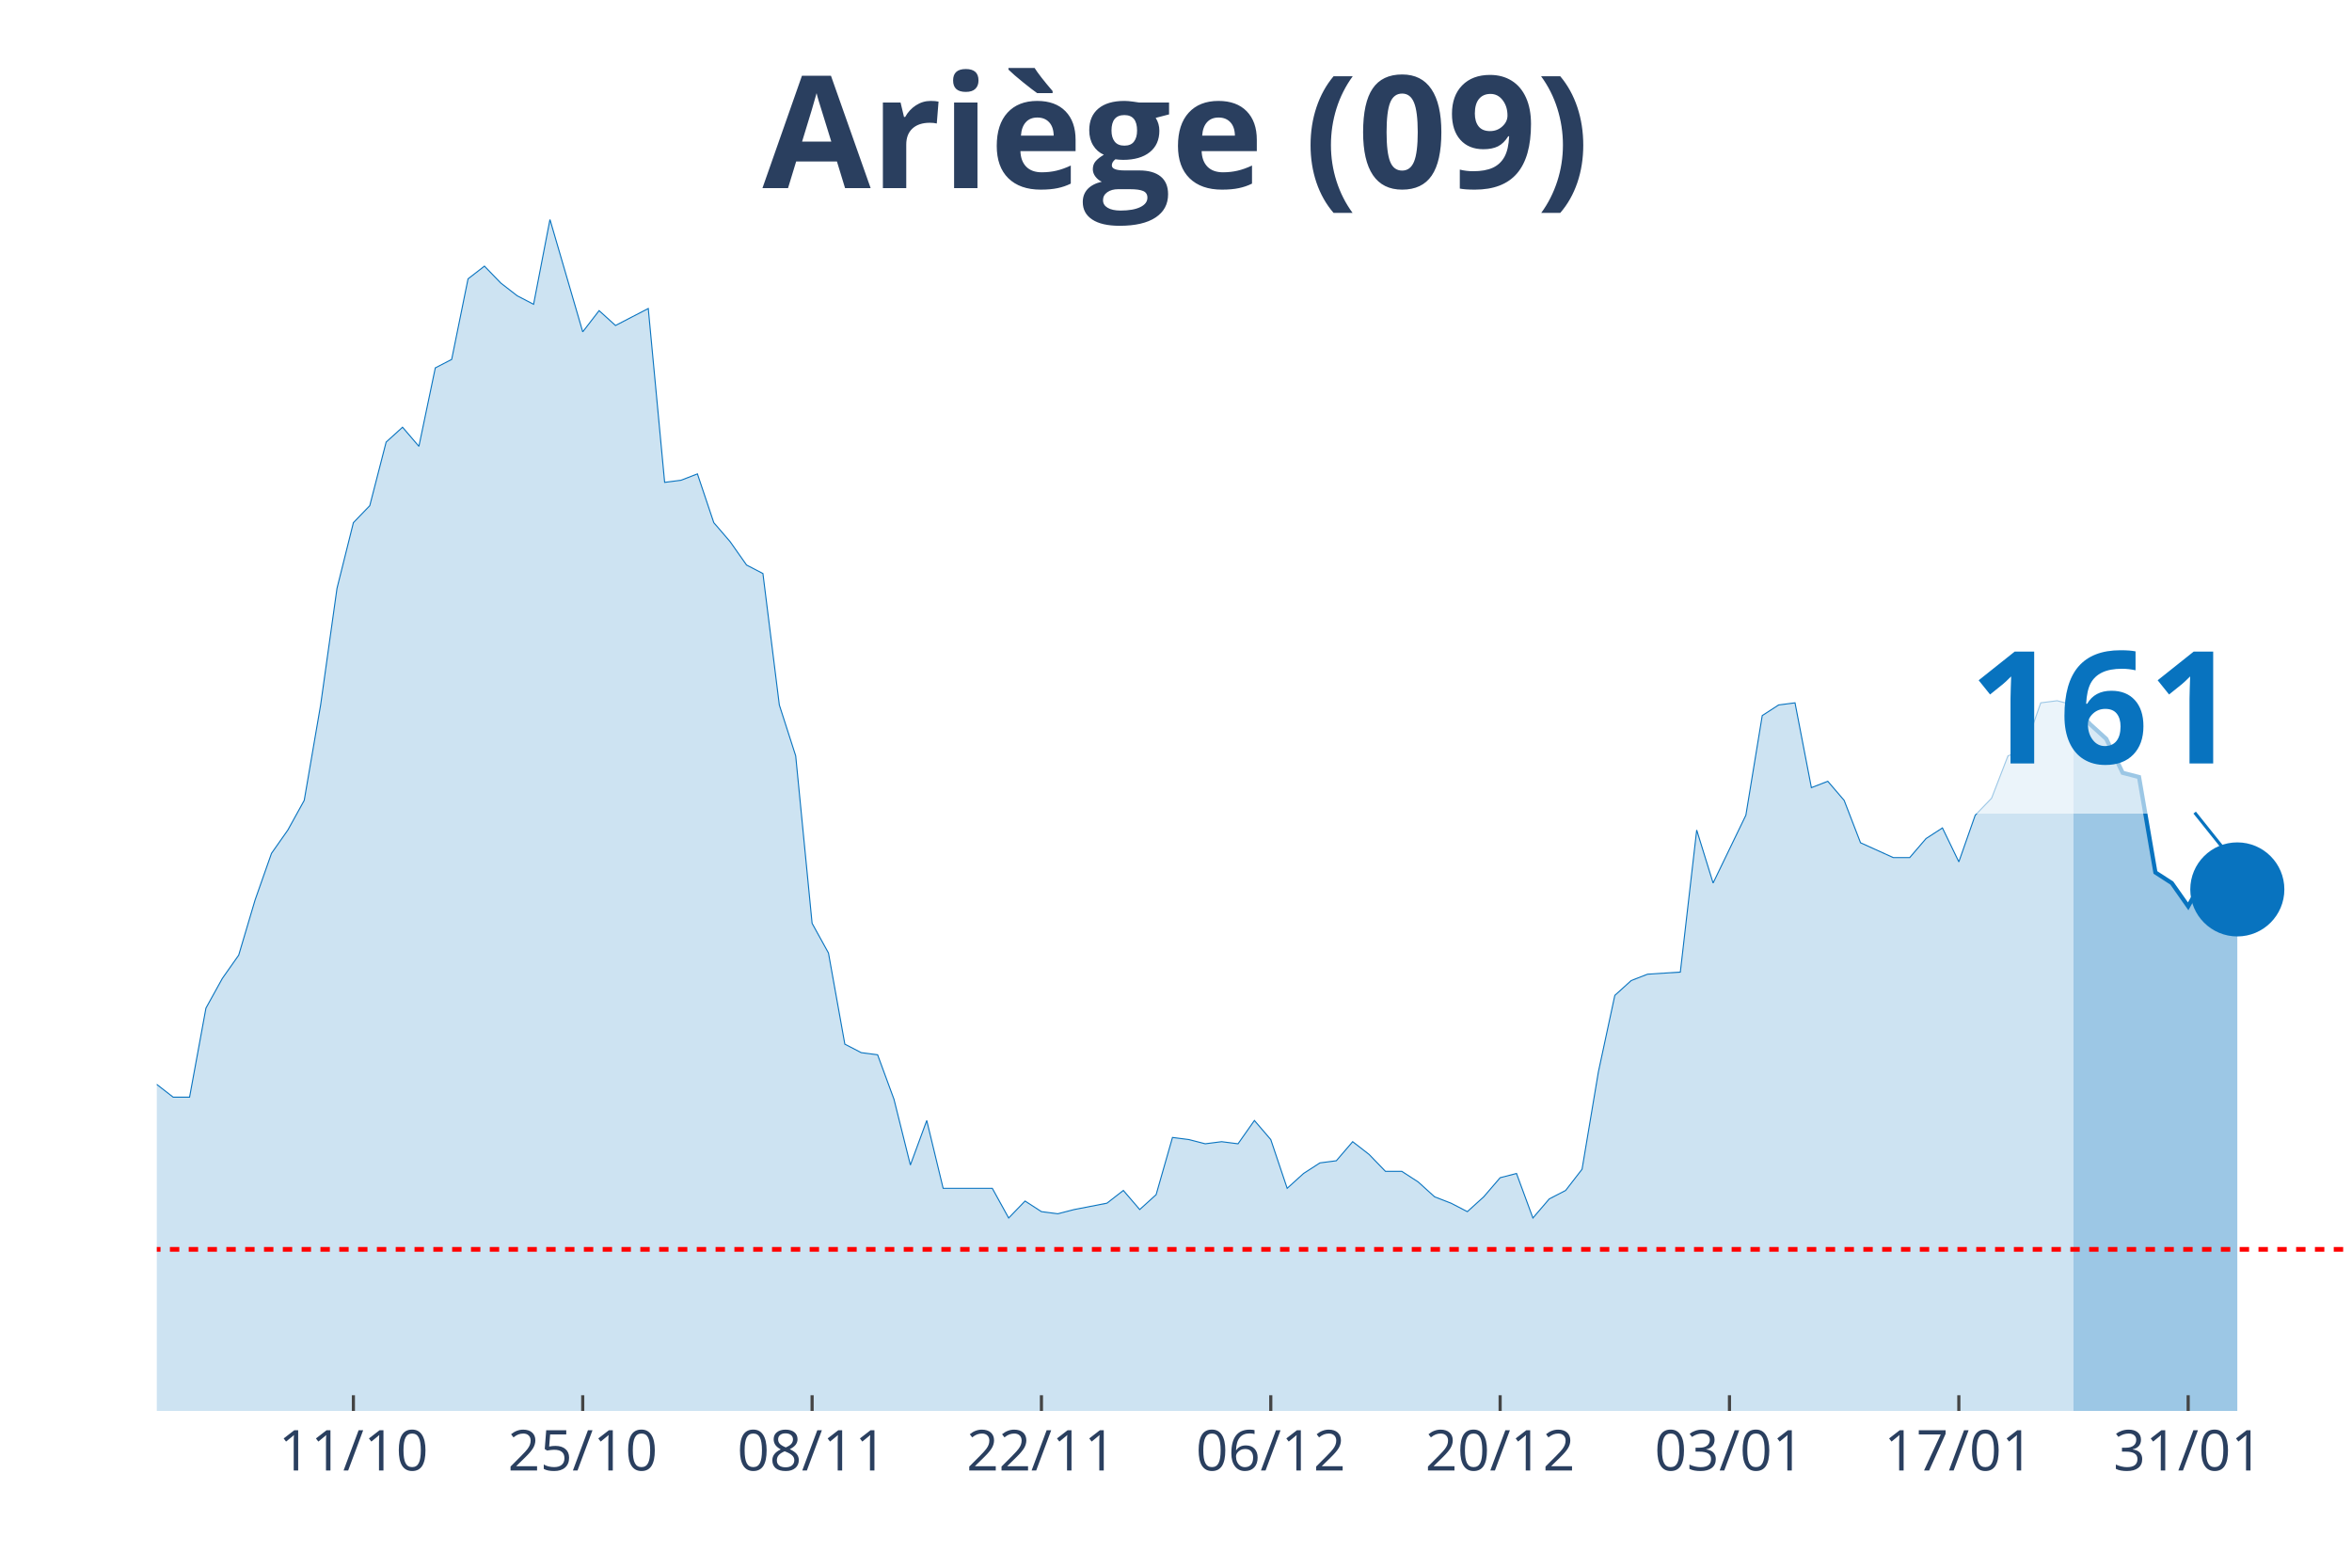
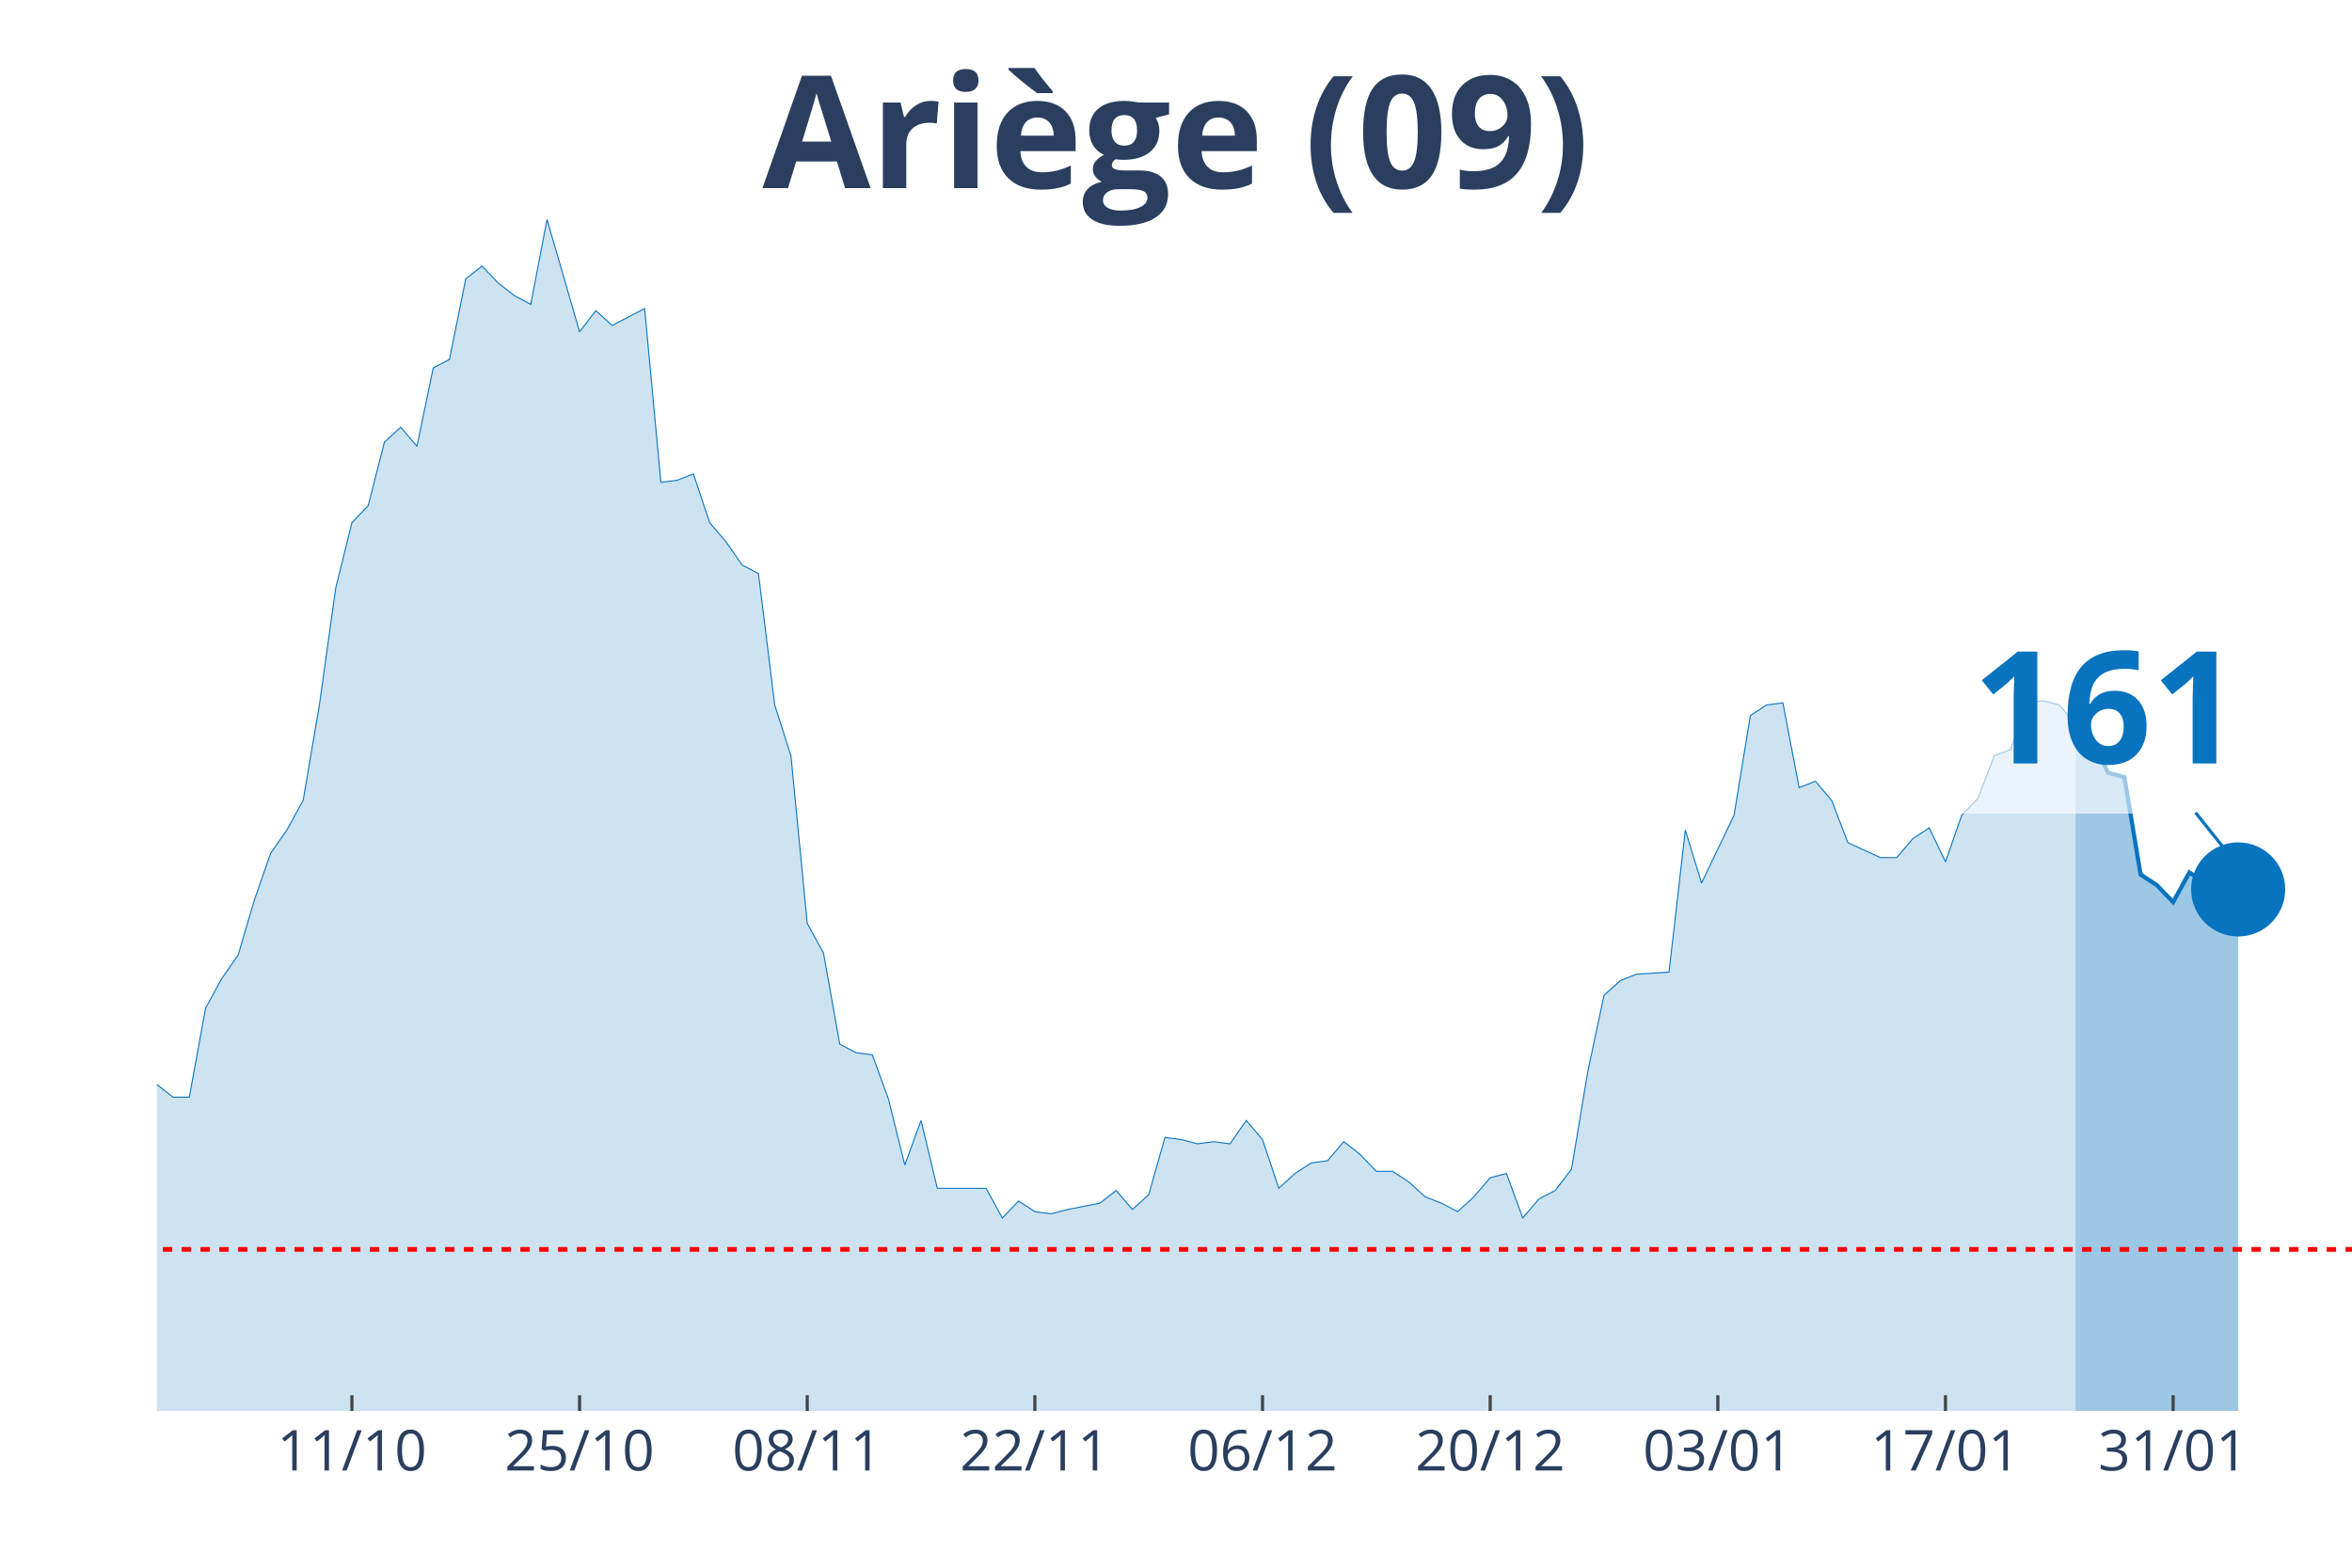
<svg xmlns="http://www.w3.org/2000/svg" class="main-svg" width="1125" height="750" style="" viewBox="0 0 750 500">
  <rect x="0" y="0" width="750" height="500" style="fill: rgb(0, 0, 0); fill-opacity: 0;" />
-   <defs id="defs-4b9eb3">
+   <defs id="defs-a0a657">
    <g class="clips">
-       <clipPath id="clip4b9eb3xyplot" class="plotclip">
+       <clipPath id="clipa0a657xyplot" class="plotclip">
        <rect width="700" height="380" />
      </clipPath>
-       <clipPath class="axesclip" id="clip4b9eb3x">
+       <clipPath class="axesclip" id="clipa0a657x">
        <rect x="50" y="0" width="700" height="500" />
      </clipPath>
-       <clipPath class="axesclip" id="clip4b9eb3y">
+       <clipPath class="axesclip" id="clipa0a657y">
        <rect x="0" y="70" width="750" height="380" />
      </clipPath>
-       <clipPath class="axesclip" id="clip4b9eb3xy">
+       <clipPath class="axesclip" id="clipa0a657xy">
        <rect x="50" y="70" width="700" height="380" />
      </clipPath>
    </g>
    <g class="gradients" />
  </defs>
  <g class="bglayer">
    <rect class="bg" x="50" y="70" width="700" height="380" style="fill: rgb(0, 0, 0); fill-opacity: 0; stroke-width: 0;" />
  </g>
  <g class="layer-below">
    <g class="imagelayer" />
    <g class="shapelayer" />
  </g>
  <g class="cartesianlayer">
    <g class="subplot xy">
      <g class="layer-subplot">
        <g class="shapelayer" />
        <g class="imagelayer" />
      </g>
      <g class="gridlayer">
        <g class="x">
-           <path class="xgrid crisp" transform="translate(112.69,0)" d="M0,70v380" style="stroke: rgb(255, 255, 255); stroke-opacity: 1; stroke-width: 1px;" />
-           <path class="xgrid crisp" transform="translate(185.82,0)" d="M0,70v380" style="stroke: rgb(255, 255, 255); stroke-opacity: 1; stroke-width: 1px;" />
-           <path class="xgrid crisp" transform="translate(258.96,0)" d="M0,70v380" style="stroke: rgb(255, 255, 255); stroke-opacity: 1; stroke-width: 1px;" />
-           <path class="xgrid crisp" transform="translate(332.09,0)" d="M0,70v380" style="stroke: rgb(255, 255, 255); stroke-opacity: 1; stroke-width: 1px;" />
-           <path class="xgrid crisp" transform="translate(405.22,0)" d="M0,70v380" style="stroke: rgb(255, 255, 255); stroke-opacity: 1; stroke-width: 1px;" />
-           <path class="xgrid crisp" transform="translate(478.36,0)" d="M0,70v380" style="stroke: rgb(255, 255, 255); stroke-opacity: 1; stroke-width: 1px;" />
-           <path class="xgrid crisp" transform="translate(551.49,0)" d="M0,70v380" style="stroke: rgb(255, 255, 255); stroke-opacity: 1; stroke-width: 1px;" />
-           <path class="xgrid crisp" transform="translate(624.63,0)" d="M0,70v380" style="stroke: rgb(255, 255, 255); stroke-opacity: 1; stroke-width: 1px;" />
-           <path class="xgrid crisp" transform="translate(697.76,0)" d="M0,70v380" style="stroke: rgb(255, 255, 255); stroke-opacity: 1; stroke-width: 1px;" />
+           <path class="xgrid crisp" transform="translate(112.22,0)" d="M0,70v380" style="stroke: rgb(255, 255, 255); stroke-opacity: 1; stroke-width: 1px;" />
+           <path class="xgrid crisp" transform="translate(184.81,0)" d="M0,70v380" style="stroke: rgb(255, 255, 255); stroke-opacity: 1; stroke-width: 1px;" />
+           <path class="xgrid crisp" transform="translate(257.41,0)" d="M0,70v380" style="stroke: rgb(255, 255, 255); stroke-opacity: 1; stroke-width: 1px;" />
+           <path class="xgrid crisp" transform="translate(330,0)" d="M0,70v380" style="stroke: rgb(255, 255, 255); stroke-opacity: 1; stroke-width: 1px;" />
+           <path class="xgrid crisp" transform="translate(402.59,0)" d="M0,70v380" style="stroke: rgb(255, 255, 255); stroke-opacity: 1; stroke-width: 1px;" />
+           <path class="xgrid crisp" transform="translate(475.19,0)" d="M0,70v380" style="stroke: rgb(255, 255, 255); stroke-opacity: 1; stroke-width: 1px;" />
+           <path class="xgrid crisp" transform="translate(547.78,0)" d="M0,70v380" style="stroke: rgb(255, 255, 255); stroke-opacity: 1; stroke-width: 1px;" />
+           <path class="xgrid crisp" transform="translate(620.37,0)" d="M0,70v380" style="stroke: rgb(255, 255, 255); stroke-opacity: 1; stroke-width: 1px;" />
+           <path class="xgrid crisp" transform="translate(692.96,0)" d="M0,70v380" style="stroke: rgb(255, 255, 255); stroke-opacity: 1; stroke-width: 1px;" />
        </g>
        <g class="y" />
      </g>
      <g class="zerolinelayer" />
      <path class="xlines-below" />
      <path class="ylines-below" />
      <g class="overlines-below" />
      <g class="xaxislayer-below" />
      <g class="yaxislayer-below" />
      <g class="overaxes-below" />
-       <g class="plot" transform="translate(50, 70)" clip-path="url('#clip4b9eb3xyplot')">
+       <g class="plot" transform="translate(50, 70)" clip-path="url('#clipa0a657xyplot')">
        <g class="scatterlayer mlayer">
-           <g class="trace scatter traceb4e316" style="stroke-miterlimit: 2;">
+           <g class="trace scatter trace82832b" style="stroke-miterlimit: 2;">
            <g class="fills">
              <g>
-                 <path class="js-fill" d="M611.19,380L-710.45,380L-710.45,379.32L-647.76,380L-642.54,380L-323.88,375.94L-318.66,375.27L-302.99,373.91L-297.76,373.91L-271.64,375.94L-266.42,375.27L-245.52,375.27L-240.3,371.21L-224.63,364.45L-219.4,360.39L-208.96,359.04L-203.73,356.33L-177.61,352.28L-172.39,353.63L-167.16,354.31L-161.94,350.25L-156.72,348.22L-151.49,340.78L-146.27,342.14L-141.04,338.08L-130.6,336.73L-125.37,331.32L-120.15,331.99L-114.93,339.43L-109.7,337.4L-104.48,340.78L-99.25,340.78L-94.03,331.99L-88.81,329.29L-83.58,318.47L-78.36,300.21L-73.13,289.4L-67.91,283.31L-62.69,282.63L-57.46,271.81L-52.24,266.41L-47.01,269.79L-41.79,267.76L-36.57,270.46L-31.34,271.14L-26.12,271.81L-20.9,277.22L-15.67,284.66L-10.45,283.31L-5.22,283.99L0,275.87L5.22,279.93L10.45,279.93L15.67,251.53L20.9,242.06L26.12,234.63L31.34,217.05L36.57,202.17L41.79,194.73L47.01,185.27L52.24,154.84L57.46,117.65L62.69,96.69L67.91,91.28L73.13,71L78.36,66.26L83.58,72.35L88.81,47.33L94.03,44.63L99.25,18.93L104.48,14.88L109.7,20.28L114.93,24.34L120.15,27.05L125.37,0L135.82,35.84L141.04,29.07L146.27,33.81L151.49,31.1L156.72,28.4L161.94,83.84L167.16,83.17L172.39,81.14L177.61,96.69L182.84,102.78L188.06,110.21L193.28,112.92L198.51,154.84L203.73,171.07L208.96,224.48L214.18,233.95L219.4,263.02L224.63,265.73L229.85,266.41L235.07,280.6L240.3,301.57L245.52,287.37L250.75,309L255.97,309L266.42,309L271.64,318.47L276.87,313.06L282.09,316.44L287.31,317.12L292.54,315.77L302.99,313.74L308.21,309.68L313.43,315.77L318.66,311.03L323.88,292.78L329.1,293.45L334.33,294.8L339.55,294.13L344.78,294.8L350,287.37L355.22,293.45L360.45,309L365.67,304.27L370.9,300.89L376.12,300.21L381.34,294.13L386.57,298.19L391.79,303.59L397.01,303.59L402.24,306.98L407.46,311.71L412.69,313.74L417.91,316.44L423.13,311.71L428.36,305.62L433.58,304.27L438.81,318.47L444.03,312.38L449.25,309.68L454.48,302.92L459.7,271.81L464.93,247.47L470.15,242.74L475.37,240.71L485.82,240.04L491.04,194.73L496.27,211.64L501.49,200.82L506.72,190L511.94,158.22L517.16,154.84L522.39,154.16L527.61,181.21L532.84,179.18L538.06,185.27L543.28,198.79L553.73,203.52L558.96,203.52L564.18,197.44L569.4,194.06L574.63,204.88L579.85,190L585.07,184.59L590.3,171.07L595.52,169.04L600.75,154.16L605.97,153.49L611.19,154.84" style="fill: rgb(8, 115, 191); fill-opacity: 0.2; stroke-width: 0;" />
+                 <path class="js-fill" d="M611.85,380L-705.19,380L-705.19,379.32L-642.96,380L-637.78,380L-321.48,375.94L-316.3,375.27L-300.74,373.91L-295.56,373.91L-269.63,375.94L-264.44,375.27L-243.7,375.27L-238.52,371.21L-222.96,364.45L-217.78,360.39L-207.41,359.04L-202.22,356.33L-176.3,352.28L-171.11,353.63L-165.93,354.31L-160.74,350.25L-155.56,348.22L-150.37,340.78L-145.19,342.14L-140,338.08L-129.63,336.73L-124.44,331.32L-119.26,331.99L-114.07,339.43L-108.89,337.4L-103.7,340.78L-98.52,340.78L-93.33,331.99L-88.15,329.29L-82.96,318.47L-77.78,300.21L-72.59,289.4L-67.41,283.31L-62.22,282.63L-57.04,271.81L-51.85,266.41L-46.67,269.79L-41.48,267.76L-36.3,270.46L-31.11,271.14L-25.93,271.81L-20.74,277.22L-15.56,284.66L-10.37,283.31L-5.19,283.99L0,275.87L5.19,279.93L10.37,279.93L15.56,251.53L20.74,242.06L25.93,234.63L31.11,217.05L36.3,202.17L41.48,194.73L46.67,185.27L51.85,154.84L57.04,117.65L62.22,96.69L67.41,91.28L72.59,71L77.78,66.26L82.96,72.35L88.15,47.33L93.33,44.63L98.52,18.93L103.7,14.88L108.89,20.28L114.07,24.34L119.26,27.05L124.44,0L134.81,35.84L140,29.07L145.19,33.81L150.37,31.1L155.56,28.4L160.74,83.84L165.93,83.17L171.11,81.14L176.3,96.69L181.48,102.78L186.67,110.21L191.85,112.92L197.04,154.84L202.22,171.07L207.41,224.48L212.59,233.95L217.78,263.02L222.96,265.73L228.15,266.41L233.33,280.6L238.52,301.57L243.7,287.37L248.89,309L254.07,309L264.44,309L269.63,318.47L274.81,313.06L280,316.44L285.19,317.12L290.37,315.77L300.74,313.74L305.93,309.68L311.11,315.77L316.3,311.03L321.48,292.78L326.67,293.45L331.85,294.8L337.04,294.13L342.22,294.8L347.41,287.37L352.59,293.45L357.78,309L362.96,304.27L368.15,300.89L373.33,300.21L378.52,294.13L383.7,298.19L388.89,303.59L394.07,303.59L399.26,306.98L404.44,311.71L409.63,313.74L414.81,316.44L420,311.71L425.19,305.62L430.37,304.27L435.56,318.47L440.74,312.38L445.93,309.68L451.11,302.92L456.3,271.81L461.48,247.47L466.67,242.74L471.85,240.71L482.22,240.04L487.41,194.73L492.59,211.64L497.78,200.82L502.96,190L508.15,158.22L513.33,154.84L518.52,154.16L523.7,181.21L528.89,179.18L534.07,185.27L539.26,198.79L549.63,203.52L554.81,203.52L560,197.44L565.19,194.06L570.37,204.88L575.56,190L580.74,184.59L585.93,171.07L591.11,169.04L596.3,154.16L601.48,153.49L606.67,154.84L611.85,160.93" style="fill: rgb(8, 115, 191); fill-opacity: 0.2; stroke-width: 0;" />
              </g>
            </g>
            <g class="errorbars" />
            <g class="lines">
-               <path class="js-line" d="M-710.45,379.32L-647.76,380L-642.54,380L-323.88,375.94L-318.66,375.27L-302.99,373.91L-297.76,373.91L-271.64,375.94L-266.42,375.27L-245.52,375.27L-240.3,371.21L-224.63,364.45L-219.4,360.39L-208.96,359.04L-203.73,356.33L-177.61,352.28L-172.39,353.63L-167.16,354.31L-161.94,350.25L-156.72,348.22L-151.49,340.78L-146.27,342.14L-141.04,338.08L-130.6,336.73L-125.37,331.32L-120.15,331.99L-114.93,339.43L-109.7,337.4L-104.48,340.78L-99.25,340.78L-94.03,331.99L-88.81,329.29L-83.58,318.47L-78.36,300.21L-73.13,289.4L-67.91,283.31L-62.69,282.63L-57.46,271.81L-52.24,266.41L-47.01,269.79L-41.79,267.76L-36.57,270.46L-31.34,271.14L-26.12,271.81L-20.9,277.22L-15.67,284.66L-10.45,283.31L-5.22,283.99L0,275.87L5.22,279.93L10.45,279.93L15.67,251.53L20.9,242.06L26.12,234.63L31.34,217.05L36.57,202.17L41.79,194.73L47.01,185.27L52.24,154.84L57.46,117.65L62.69,96.69L67.91,91.28L73.13,71L78.36,66.26L83.58,72.35L88.81,47.33L94.03,44.63L99.25,18.93L104.48,14.88L109.7,20.28L114.93,24.34L120.15,27.05L125.37,0L135.82,35.84L141.04,29.07L146.27,33.81L151.49,31.1L156.72,28.4L161.94,83.84L167.16,83.17L172.39,81.14L177.61,96.69L182.84,102.78L188.06,110.21L193.28,112.92L198.51,154.84L203.73,171.07L208.96,224.48L214.18,233.95L219.4,263.02L224.63,265.73L229.85,266.41L235.07,280.6L240.3,301.57L245.52,287.37L250.75,309L255.97,309L266.42,309L271.64,318.47L276.87,313.06L282.09,316.44L287.31,317.12L292.54,315.77L302.99,313.74L308.21,309.68L313.43,315.77L318.66,311.03L323.88,292.78L329.1,293.45L334.33,294.8L339.55,294.13L344.78,294.8L350,287.37L355.22,293.45L360.45,309L365.67,304.27L370.9,300.89L376.12,300.21L381.34,294.13L386.57,298.19L391.79,303.59L397.01,303.59L402.24,306.98L407.46,311.71L412.69,313.74L417.91,316.44L423.13,311.71L428.36,305.62L433.58,304.27L438.81,318.47L444.03,312.38L449.25,309.68L454.48,302.92L459.7,271.81L464.93,247.47L470.15,242.74L475.37,240.71L485.82,240.04L491.04,194.73L496.27,211.64L501.49,200.82L506.72,190L511.94,158.22L517.16,154.84L522.39,154.16L527.61,181.21L532.84,179.18L538.06,185.27L543.28,198.79L553.73,203.52L558.96,203.52L564.18,197.44L569.4,194.06L574.63,204.88L579.85,190L585.07,184.59L590.3,171.07L595.52,169.04L600.75,154.16L605.97,153.49L611.19,154.84" style="vector-effect: non-scaling-stroke; fill: none; stroke: rgb(8, 115, 191); stroke-opacity: 1; stroke-width: 0.5px; opacity: 1;" />
+               <path class="js-line" d="M-705.19,379.32L-642.96,380L-637.78,380L-321.48,375.94L-316.3,375.27L-300.74,373.91L-295.56,373.91L-269.63,375.94L-264.44,375.27L-243.7,375.27L-238.52,371.21L-222.96,364.45L-217.78,360.39L-207.41,359.04L-202.22,356.33L-176.3,352.28L-171.11,353.63L-165.93,354.31L-160.74,350.25L-155.56,348.22L-150.37,340.78L-145.19,342.14L-140,338.08L-129.63,336.73L-124.44,331.32L-119.26,331.99L-114.07,339.43L-108.89,337.4L-103.7,340.78L-98.52,340.78L-93.33,331.99L-88.15,329.29L-82.96,318.47L-77.78,300.21L-72.59,289.4L-67.41,283.31L-62.22,282.63L-57.04,271.81L-51.85,266.41L-46.67,269.79L-41.48,267.76L-36.3,270.46L-31.11,271.14L-25.93,271.81L-20.74,277.22L-15.56,284.66L-10.37,283.31L-5.19,283.99L0,275.87L5.19,279.93L10.37,279.93L15.56,251.53L20.74,242.06L25.93,234.63L31.11,217.05L36.3,202.17L41.48,194.73L46.67,185.27L51.85,154.84L57.04,117.65L62.22,96.69L67.41,91.28L72.59,71L77.78,66.26L82.96,72.35L88.15,47.33L93.33,44.63L98.52,18.93L103.7,14.88L108.89,20.28L114.07,24.34L119.26,27.05L124.44,0L134.81,35.84L140,29.07L145.19,33.81L150.37,31.1L155.56,28.4L160.74,83.84L165.93,83.17L171.11,81.14L176.3,96.69L181.48,102.78L186.67,110.21L191.85,112.92L197.04,154.84L202.22,171.07L207.41,224.48L212.59,233.95L217.78,263.02L222.96,265.73L228.15,266.41L233.33,280.6L238.52,301.57L243.7,287.37L248.89,309L254.07,309L264.44,309L269.63,318.47L274.81,313.06L280,316.44L285.19,317.12L290.37,315.77L300.74,313.74L305.93,309.68L311.11,315.77L316.3,311.03L321.48,292.78L326.67,293.45L331.85,294.8L337.04,294.13L342.22,294.8L347.41,287.37L352.59,293.45L357.78,309L362.96,304.27L368.15,300.89L373.33,300.21L378.52,294.13L383.7,298.19L388.89,303.59L394.07,303.59L399.26,306.98L404.44,311.71L409.63,313.74L414.81,316.44L420,311.71L425.19,305.62L430.37,304.27L435.56,318.47L440.74,312.38L445.93,309.68L451.11,302.92L456.3,271.81L461.48,247.47L466.67,242.74L471.85,240.71L482.22,240.04L487.41,194.73L492.59,211.64L497.78,200.82L502.96,190L508.15,158.22L513.33,154.84L518.52,154.16L523.7,181.21L528.89,179.18L534.07,185.27L539.26,198.79L549.63,203.52L554.81,203.52L560,197.44L565.19,194.06L570.37,204.88L575.56,190L580.74,184.59L585.93,171.07L591.11,169.04L596.3,154.16L601.48,153.49L606.67,154.84L611.85,160.93" style="vector-effect: non-scaling-stroke; fill: none; stroke: rgb(8, 115, 191); stroke-opacity: 1; stroke-width: 0.5px; opacity: 1;" />
            </g>
            <g class="points" />
            <g class="text" />
          </g>
-           <g class="trace scatter tracebce4c5" style="stroke-miterlimit: 2;">
+           <g class="trace scatter trace50fb83" style="stroke-miterlimit: 2;">
            <g class="fills">
              <g>
-                 <path class="js-fill" d="M663.43,380L611.19,380L611.19,154.84L616.42,160.93L621.64,165.66L626.87,176.48L632.09,177.83L637.31,208.26L642.54,211.64L647.76,219.07L652.99,209.61L658.21,212.99L663.43,213.67" style="fill: rgb(8, 115, 191); fill-opacity: 0.4; stroke-width: 0;" />
+                 <path class="js-fill" d="M663.7,380L611.85,380L611.85,160.93L617.04,165.66L622.22,176.48L627.41,177.83L632.59,208.93L637.78,212.31L642.96,217.72L648.15,208.26L653.33,211.64L663.7,213.67" style="fill: rgb(8, 115, 191); fill-opacity: 0.4; stroke-width: 0;" />
              </g>
            </g>
            <g class="errorbars" />
            <g class="lines">
-               <path class="js-line" d="M611.19,154.84L616.42,160.93L621.64,165.66L626.87,176.48L632.09,177.83L637.31,208.26L642.54,211.64L647.76,219.07L652.99,209.61L658.21,212.99L663.43,213.67" style="vector-effect: non-scaling-stroke; fill: none; stroke: rgb(8, 115, 191); stroke-opacity: 1; stroke-width: 2px; opacity: 1;" />
+               <path class="js-line" d="M611.85,160.93L617.04,165.66L622.22,176.48L627.41,177.83L632.59,208.93L637.78,212.31L642.96,217.72L648.15,208.26L653.33,211.64L663.7,213.67" style="vector-effect: non-scaling-stroke; fill: none; stroke: rgb(8, 115, 191); stroke-opacity: 1; stroke-width: 2px; opacity: 1;" />
            </g>
            <g class="points" />
            <g class="text" />
          </g>
-           <g class="trace scatter tracefae965" style="stroke-miterlimit: 2; opacity: 1;">
+           <g class="trace scatter trace2601c9" style="stroke-miterlimit: 2; opacity: 1;">
            <g class="fills" />
            <g class="errorbars" />
            <g class="lines" />
            <g class="points">
-               <path class="point" transform="translate(663.43,213.67)" d="M15,0A15,15 0 1,1 0,-15A15,15 0 0,1 15,0Z" style="opacity: 1; stroke-width: 0px; fill: rgb(8, 115, 191); fill-opacity: 1;" />
+               <path class="point" transform="translate(663.7,213.67)" d="M15,0A15,15 0 1,1 0,-15A15,15 0 0,1 15,0Z" style="opacity: 1; stroke-width: 0px; fill: rgb(8, 115, 191); fill-opacity: 1;" />
            </g>
            <g class="text" />
          </g>
        </g>
      </g>
      <g class="overplot" />
      <path class="xlines-above crisp" style="fill: none; stroke-width: 1px; stroke: rgb(0, 0, 0); stroke-opacity: 0;" d="" />
      <path class="ylines-above crisp" style="fill: none;" d="M0,0" />
      <g class="overlines-above" />
      <g class="xaxislayer-above">
-         <path class="xtick ticks crisp" d="M0,450v-5" transform="translate(112.69,0)" style="stroke: rgb(68, 68, 68); stroke-opacity: 1; stroke-width: 1px;" />
-         <path class="xtick ticks crisp" d="M0,450v-5" transform="translate(185.82,0)" style="stroke: rgb(68, 68, 68); stroke-opacity: 1; stroke-width: 1px;" />
-         <path class="xtick ticks crisp" d="M0,450v-5" transform="translate(258.96,0)" style="stroke: rgb(68, 68, 68); stroke-opacity: 1; stroke-width: 1px;" />
-         <path class="xtick ticks crisp" d="M0,450v-5" transform="translate(332.09,0)" style="stroke: rgb(68, 68, 68); stroke-opacity: 1; stroke-width: 1px;" />
-         <path class="xtick ticks crisp" d="M0,450v-5" transform="translate(405.22,0)" style="stroke: rgb(68, 68, 68); stroke-opacity: 1; stroke-width: 1px;" />
-         <path class="xtick ticks crisp" d="M0,450v-5" transform="translate(478.36,0)" style="stroke: rgb(68, 68, 68); stroke-opacity: 1; stroke-width: 1px;" />
-         <path class="xtick ticks crisp" d="M0,450v-5" transform="translate(551.49,0)" style="stroke: rgb(68, 68, 68); stroke-opacity: 1; stroke-width: 1px;" />
-         <path class="xtick ticks crisp" d="M0,450v-5" transform="translate(624.63,0)" style="stroke: rgb(68, 68, 68); stroke-opacity: 1; stroke-width: 1px;" />
-         <path class="xtick ticks crisp" d="M0,450v-5" transform="translate(697.76,0)" style="stroke: rgb(68, 68, 68); stroke-opacity: 1; stroke-width: 1px;" />
+         <path class="xtick ticks crisp" d="M0,450v-5" transform="translate(112.22,0)" style="stroke: rgb(68, 68, 68); stroke-opacity: 1; stroke-width: 1px;" />
+         <path class="xtick ticks crisp" d="M0,450v-5" transform="translate(184.81,0)" style="stroke: rgb(68, 68, 68); stroke-opacity: 1; stroke-width: 1px;" />
+         <path class="xtick ticks crisp" d="M0,450v-5" transform="translate(257.41,0)" style="stroke: rgb(68, 68, 68); stroke-opacity: 1; stroke-width: 1px;" />
+         <path class="xtick ticks crisp" d="M0,450v-5" transform="translate(330,0)" style="stroke: rgb(68, 68, 68); stroke-opacity: 1; stroke-width: 1px;" />
+         <path class="xtick ticks crisp" d="M0,450v-5" transform="translate(402.59,0)" style="stroke: rgb(68, 68, 68); stroke-opacity: 1; stroke-width: 1px;" />
+         <path class="xtick ticks crisp" d="M0,450v-5" transform="translate(475.19,0)" style="stroke: rgb(68, 68, 68); stroke-opacity: 1; stroke-width: 1px;" />
+         <path class="xtick ticks crisp" d="M0,450v-5" transform="translate(547.78,0)" style="stroke: rgb(68, 68, 68); stroke-opacity: 1; stroke-width: 1px;" />
+         <path class="xtick ticks crisp" d="M0,450v-5" transform="translate(620.37,0)" style="stroke: rgb(68, 68, 68); stroke-opacity: 1; stroke-width: 1px;" />
+         <path class="xtick ticks crisp" d="M0,450v-5" transform="translate(692.96,0)" style="stroke: rgb(68, 68, 68); stroke-opacity: 1; stroke-width: 1px;" />
        <g class="xtick">
-           <text text-anchor="middle" x="0" y="469" transform="translate(112.69,0)" style="font-family: 'Open Sans', verdana, arial, sans-serif; font-size: 18px; fill: rgb(42, 63, 95); fill-opacity: 1; white-space: pre;">11/10</text>
+           <text text-anchor="middle" x="0" y="469" transform="translate(112.22,0)" style="font-family: 'Open Sans', verdana, arial, sans-serif; font-size: 18px; fill: rgb(42, 63, 95); fill-opacity: 1; white-space: pre;">11/10</text>
        </g>
        <g class="xtick">
-           <text text-anchor="middle" x="0" y="469" transform="translate(185.82,0)" style="font-family: 'Open Sans', verdana, arial, sans-serif; font-size: 18px; fill: rgb(42, 63, 95); fill-opacity: 1; white-space: pre;">25/10</text>
+           <text text-anchor="middle" x="0" y="469" transform="translate(184.81,0)" style="font-family: 'Open Sans', verdana, arial, sans-serif; font-size: 18px; fill: rgb(42, 63, 95); fill-opacity: 1; white-space: pre;">25/10</text>
        </g>
        <g class="xtick">
-           <text text-anchor="middle" x="0" y="469" transform="translate(258.96,0)" style="font-family: 'Open Sans', verdana, arial, sans-serif; font-size: 18px; fill: rgb(42, 63, 95); fill-opacity: 1; white-space: pre;">08/11</text>
+           <text text-anchor="middle" x="0" y="469" transform="translate(257.41,0)" style="font-family: 'Open Sans', verdana, arial, sans-serif; font-size: 18px; fill: rgb(42, 63, 95); fill-opacity: 1; white-space: pre;">08/11</text>
        </g>
        <g class="xtick">
-           <text text-anchor="middle" x="0" y="469" transform="translate(332.09,0)" style="font-family: 'Open Sans', verdana, arial, sans-serif; font-size: 18px; fill: rgb(42, 63, 95); fill-opacity: 1; white-space: pre;">22/11</text>
+           <text text-anchor="middle" x="0" y="469" transform="translate(330,0)" style="font-family: 'Open Sans', verdana, arial, sans-serif; font-size: 18px; fill: rgb(42, 63, 95); fill-opacity: 1; white-space: pre;">22/11</text>
        </g>
        <g class="xtick">
-           <text text-anchor="middle" x="0" y="469" transform="translate(405.22,0)" style="font-family: 'Open Sans', verdana, arial, sans-serif; font-size: 18px; fill: rgb(42, 63, 95); fill-opacity: 1; white-space: pre;">06/12</text>
+           <text text-anchor="middle" x="0" y="469" transform="translate(402.59,0)" style="font-family: 'Open Sans', verdana, arial, sans-serif; font-size: 18px; fill: rgb(42, 63, 95); fill-opacity: 1; white-space: pre;">06/12</text>
        </g>
        <g class="xtick">
-           <text text-anchor="middle" x="0" y="469" transform="translate(478.36,0)" style="font-family: 'Open Sans', verdana, arial, sans-serif; font-size: 18px; fill: rgb(42, 63, 95); fill-opacity: 1; white-space: pre;">20/12</text>
+           <text text-anchor="middle" x="0" y="469" transform="translate(475.19,0)" style="font-family: 'Open Sans', verdana, arial, sans-serif; font-size: 18px; fill: rgb(42, 63, 95); fill-opacity: 1; white-space: pre;">20/12</text>
        </g>
        <g class="xtick">
-           <text text-anchor="middle" x="0" y="469" transform="translate(551.49,0)" style="font-family: 'Open Sans', verdana, arial, sans-serif; font-size: 18px; fill: rgb(42, 63, 95); fill-opacity: 1; white-space: pre;">03/01</text>
+           <text text-anchor="middle" x="0" y="469" transform="translate(547.78,0)" style="font-family: 'Open Sans', verdana, arial, sans-serif; font-size: 18px; fill: rgb(42, 63, 95); fill-opacity: 1; white-space: pre;">03/01</text>
        </g>
        <g class="xtick">
-           <text text-anchor="middle" x="0" y="469" transform="translate(624.63,0)" style="font-family: 'Open Sans', verdana, arial, sans-serif; font-size: 18px; fill: rgb(42, 63, 95); fill-opacity: 1; white-space: pre;">17/01</text>
+           <text text-anchor="middle" x="0" y="469" transform="translate(620.37,0)" style="font-family: 'Open Sans', verdana, arial, sans-serif; font-size: 18px; fill: rgb(42, 63, 95); fill-opacity: 1; white-space: pre;">17/01</text>
        </g>
        <g class="xtick">
-           <text text-anchor="middle" x="0" y="469" transform="translate(697.76,0)" style="font-family: 'Open Sans', verdana, arial, sans-serif; font-size: 18px; fill: rgb(42, 63, 95); fill-opacity: 1; white-space: pre;">31/01</text>
+           <text text-anchor="middle" x="0" y="469" transform="translate(692.96,0)" style="font-family: 'Open Sans', verdana, arial, sans-serif; font-size: 18px; fill: rgb(42, 63, 95); fill-opacity: 1; white-space: pre;">31/01</text>
        </g>
      </g>
      <g class="yaxislayer-above" />
      <g class="overaxes-above" />
    </g>
  </g>
  <g class="polarlayer" />
  <g class="ternarylayer" />
  <g class="geolayer" />
  <g class="funnelarealayer" />
  <g class="pielayer" />
  <g class="treemaplayer" />
  <g class="sunburstlayer" />
  <g class="glimages" />
-   <defs id="topdefs-4b9eb3">
+   <defs id="topdefs-a0a657">
    <g class="clips" />
  </defs>
  <g class="layer-above">
    <g class="imagelayer" />
    <g class="shapelayer">
-       <path data-index="0" fill-rule="evenodd" d="M-2885.82,398.48L932.84,398.48" clip-path="url('#clip4b9eb3xy')" style="opacity: 1; stroke: rgb(255, 0, 0); stroke-opacity: 1; fill: rgb(0, 0, 0); fill-opacity: 0; stroke-dasharray: 3px, 3px; stroke-width: 1.5px;" />
+       <path data-index="0" fill-rule="evenodd" d="M-2864.07,398.48L926.3,398.48" clip-path="url('#clipa0a657xy')" style="opacity: 1; stroke: rgb(255, 0, 0); stroke-opacity: 1; fill: rgb(0, 0, 0); fill-opacity: 0; stroke-dasharray: 3px, 3px; stroke-width: 1.5px;" />
    </g>
  </g>
  <g class="infolayer">
    <g class="g-gtitle">
      <text class="gtitle" x="375" y="25" text-anchor="middle" dy="0.7em" style="font-family: 'Open Sans', verdana, arial, sans-serif; font-size: 50px; fill: rgb(42, 63, 95); opacity: 1; font-weight: normal; white-space: pre;">
        <tspan style="font-weight:bold">Ariège (09)</tspan>
      </text>
    </g>
    <g class="g-xtitle" />
    <g class="annotation" data-index="0" style="opacity: 1;">
-       <g class="annotation-text-g" transform="rotate(0,671.43,223.67)">
-         <g class="cursor-pointer" transform="translate(613, 188)">
+       <g class="annotation-text-g" transform="rotate(0,671.7,223.67)">
+         <g class="cursor-pointer" transform="translate(614, 188)">
          <rect class="bg" x="0.5" y="0.5" width="115" height="71" style="stroke-width: 1px; stroke: rgb(0, 0, 0); stroke-opacity: 0; fill: rgb(255, 255, 255); fill-opacity: 0.6;" />
          <text class="annotation-text" text-anchor="middle" x="57.812" y="55.5" style="font-family: 'Open Sans', verdana, arial, sans-serif; font-size: 50px; fill: rgb(8, 115, 191); fill-opacity: 1; white-space: pre;">
            <tspan style="font-weight:bold">161 </tspan>
          </text>
        </g>
      </g>
      <g class="annotation-arrow-g" style="opacity: 1;">
-         <path d="M699.83,259.17L711.43,273.67" style="stroke-width: 1px; stroke: rgb(8, 115, 191); stroke-opacity: 1; stroke-dasharray: 0px, 0px, 18.569px, 18.569px;" />
+         <path d="M700.1,259.17L711.7,273.67" style="stroke-width: 1px; stroke: rgb(8, 115, 191); stroke-opacity: 1; stroke-dasharray: 0px, 0px, 18.569px, 18.569px;" />
      </g>
    </g>
  </g>
</svg>
